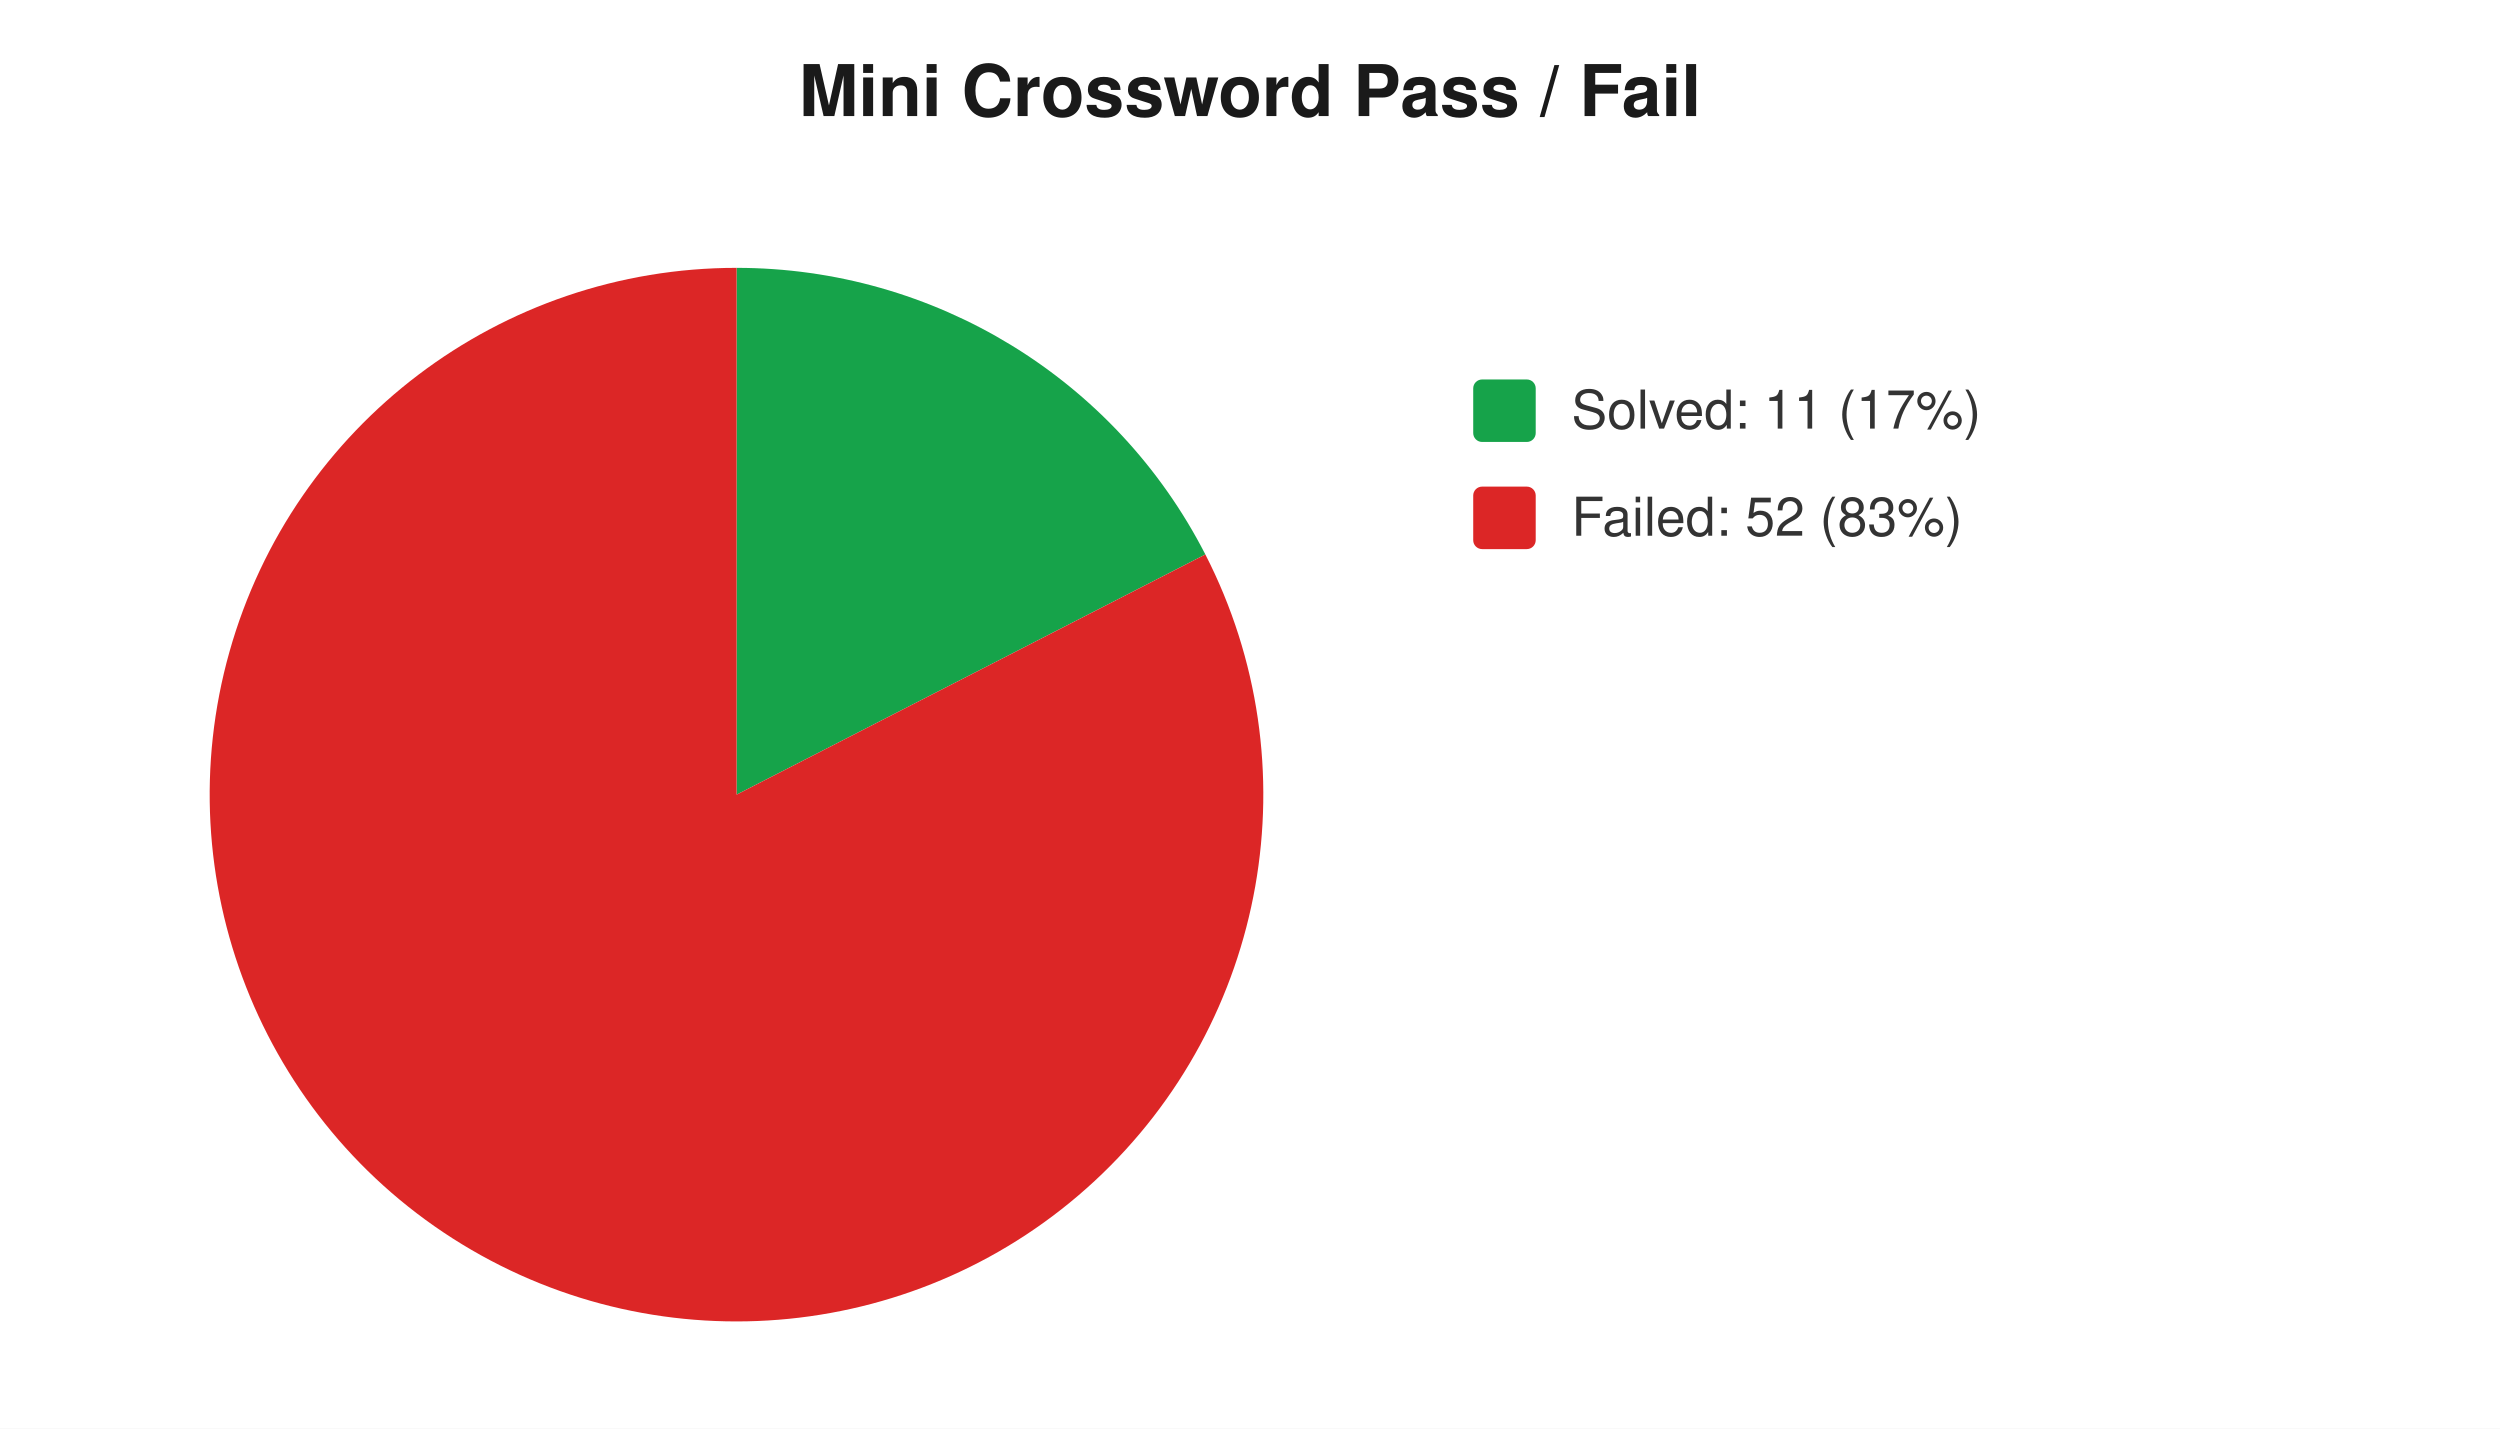
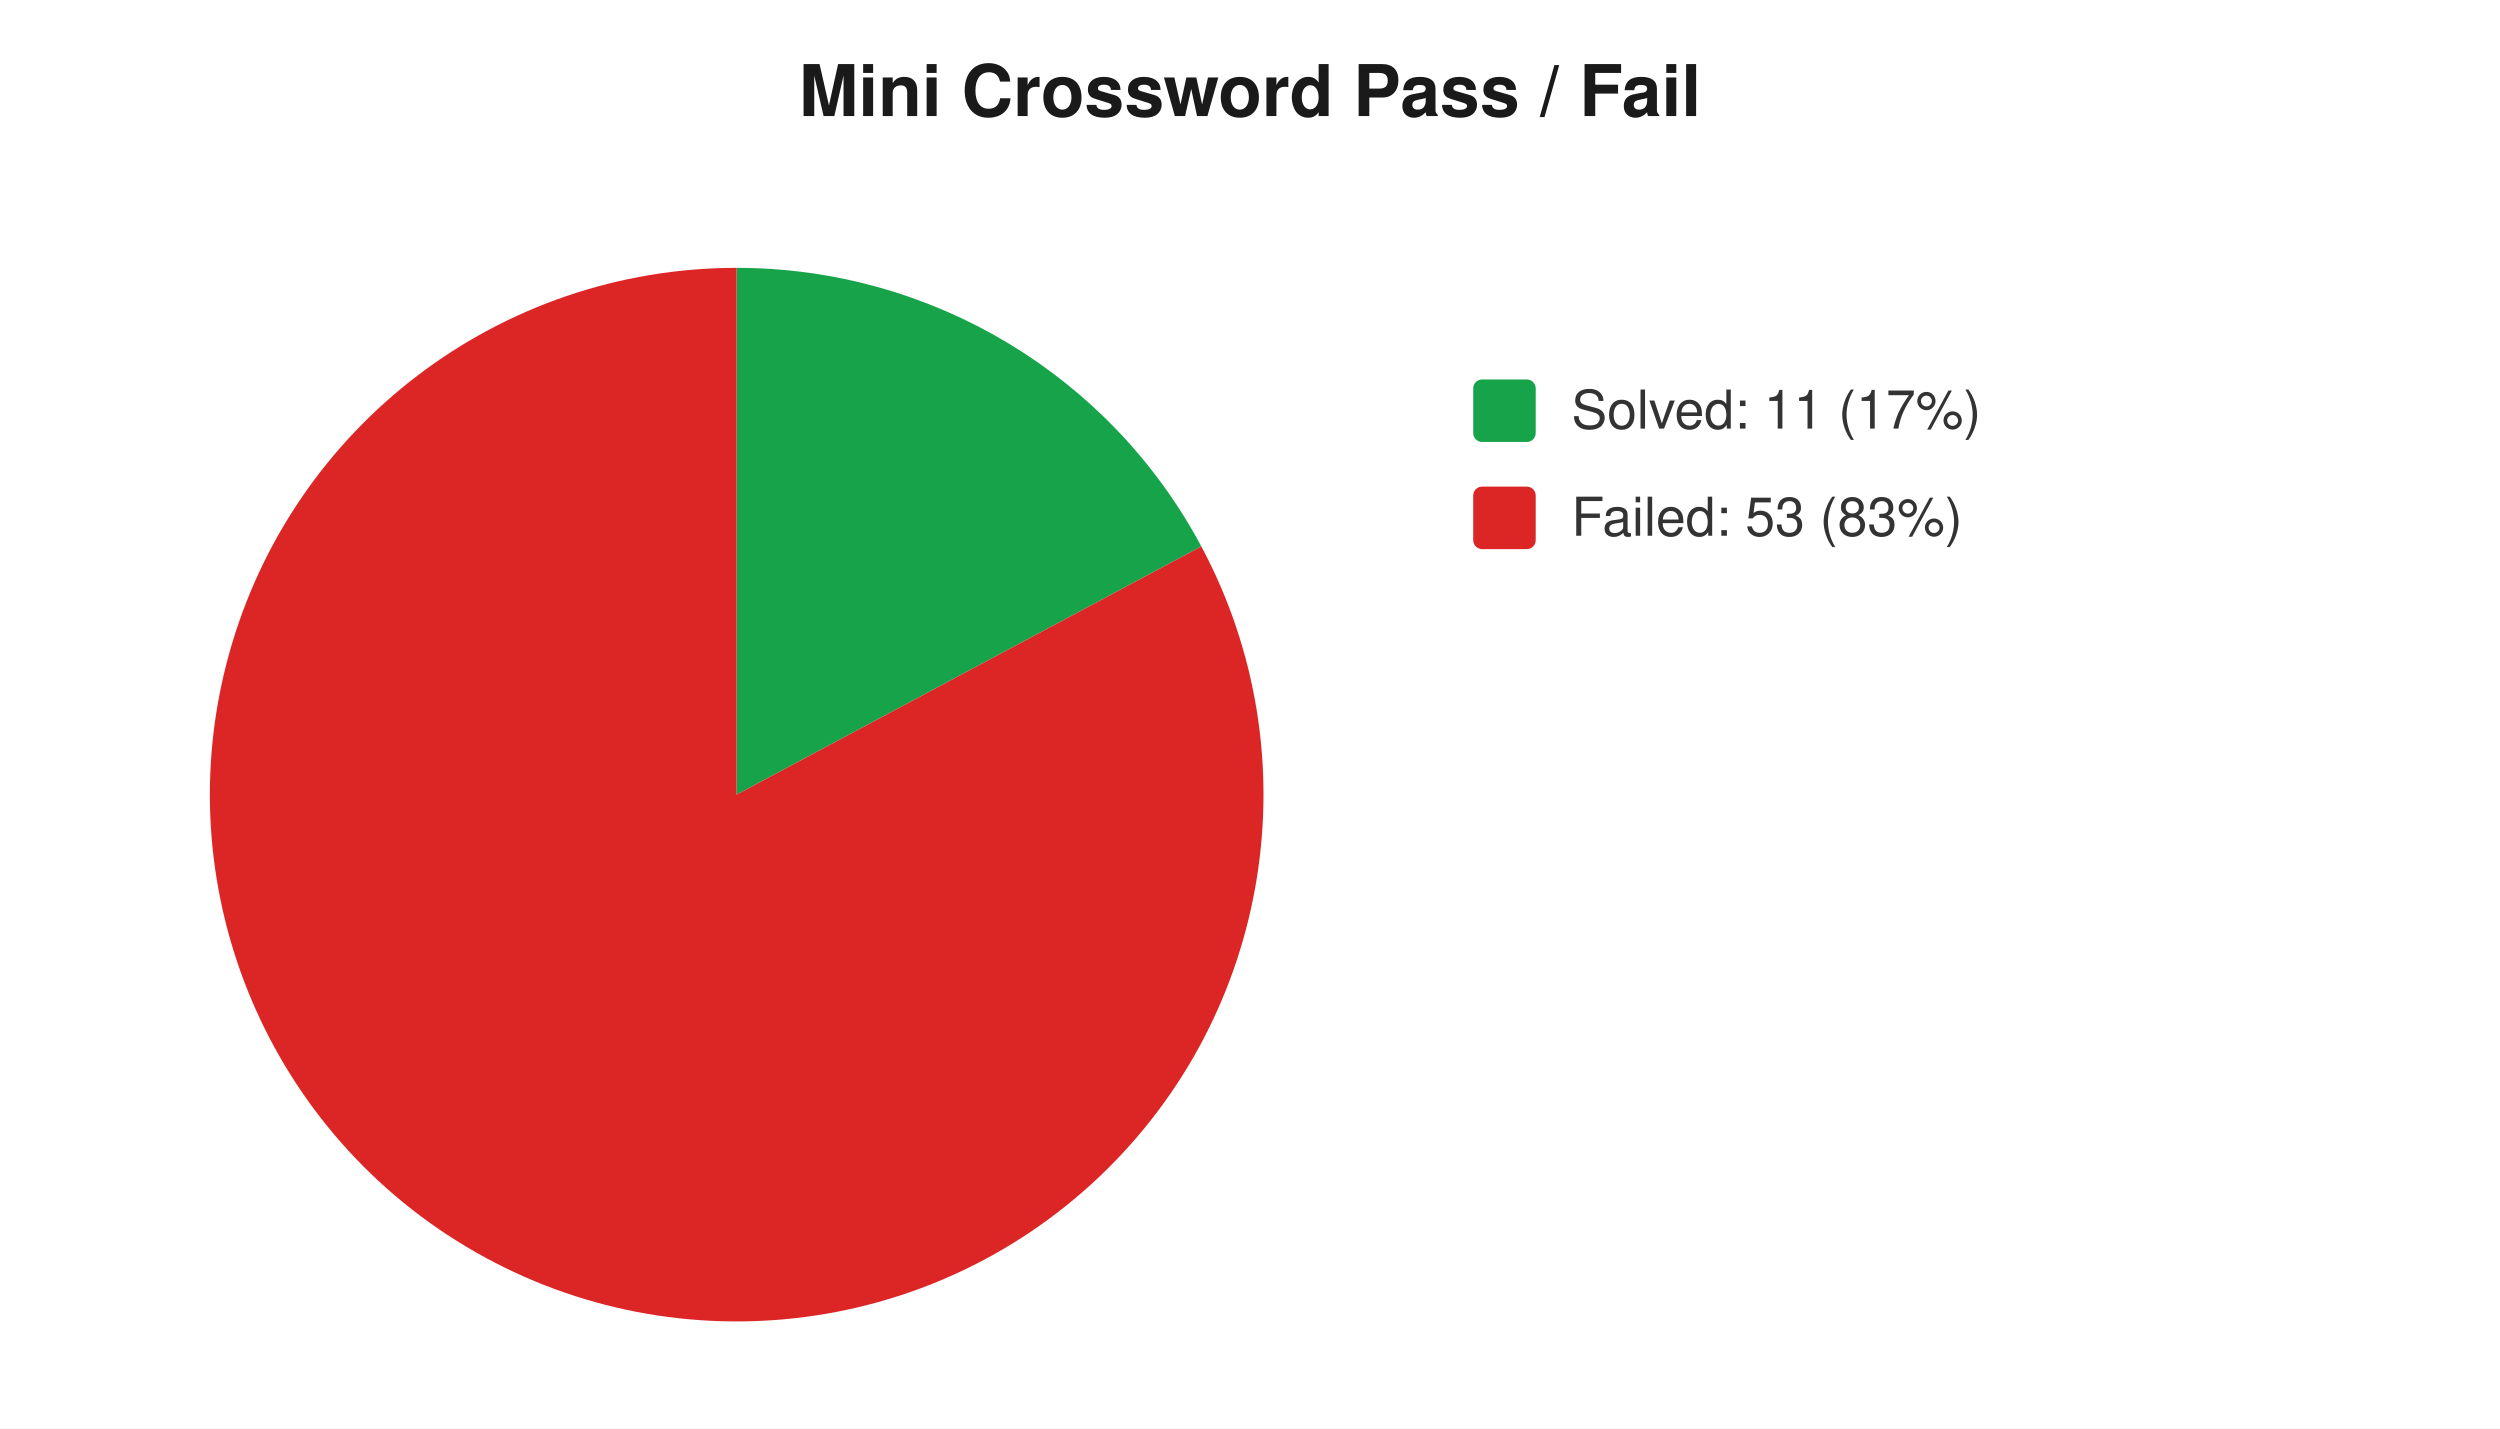
<svg xmlns="http://www.w3.org/2000/svg" width="560" height="320" viewBox="0 0 560 320" font-family="-apple-system,Segoe UI,Helvetica,Arial,sans-serif" font-size="12">
  <rect width="560" height="320" fill="#ffffff" />
  <text x="280" y="26" text-anchor="middle" font-size="16" font-weight="600" fill="#1a1a1a">Mini Crossword Pass / Fail</text>
-   <path d="M 165 178 L 165.0 60.0 A 118 118 0 0 1 270.0 124.2 Z" fill="#16a34a" />
-   <path d="M 165 178 L 270.0 124.2 A 118 118 0 1 1 165.0 60.0 Z" fill="#dc2626" />
+   <path d="M 165 178 L 165.0 60.0 A 118 118 0 0 1 269.1 122.4 Z" fill="#16a34a" />
+   <path d="M 165 178 L 269.1 122.4 A 118 118 0 1 1 165.0 60.0 Z" fill="#dc2626" />
  <rect x="330" y="85" width="14" height="14" rx="2" fill="#16a34a" />
  <text x="352" y="96" fill="#333">Solved: 11 (17%)</text>
  <rect x="330" y="109" width="14" height="14" rx="2" fill="#dc2626" />
-   <text x="352" y="120" fill="#333">Failed: 52 (83%)</text>
+   <text x="352" y="120" fill="#333">Failed: 53 (83%)</text>
</svg>
